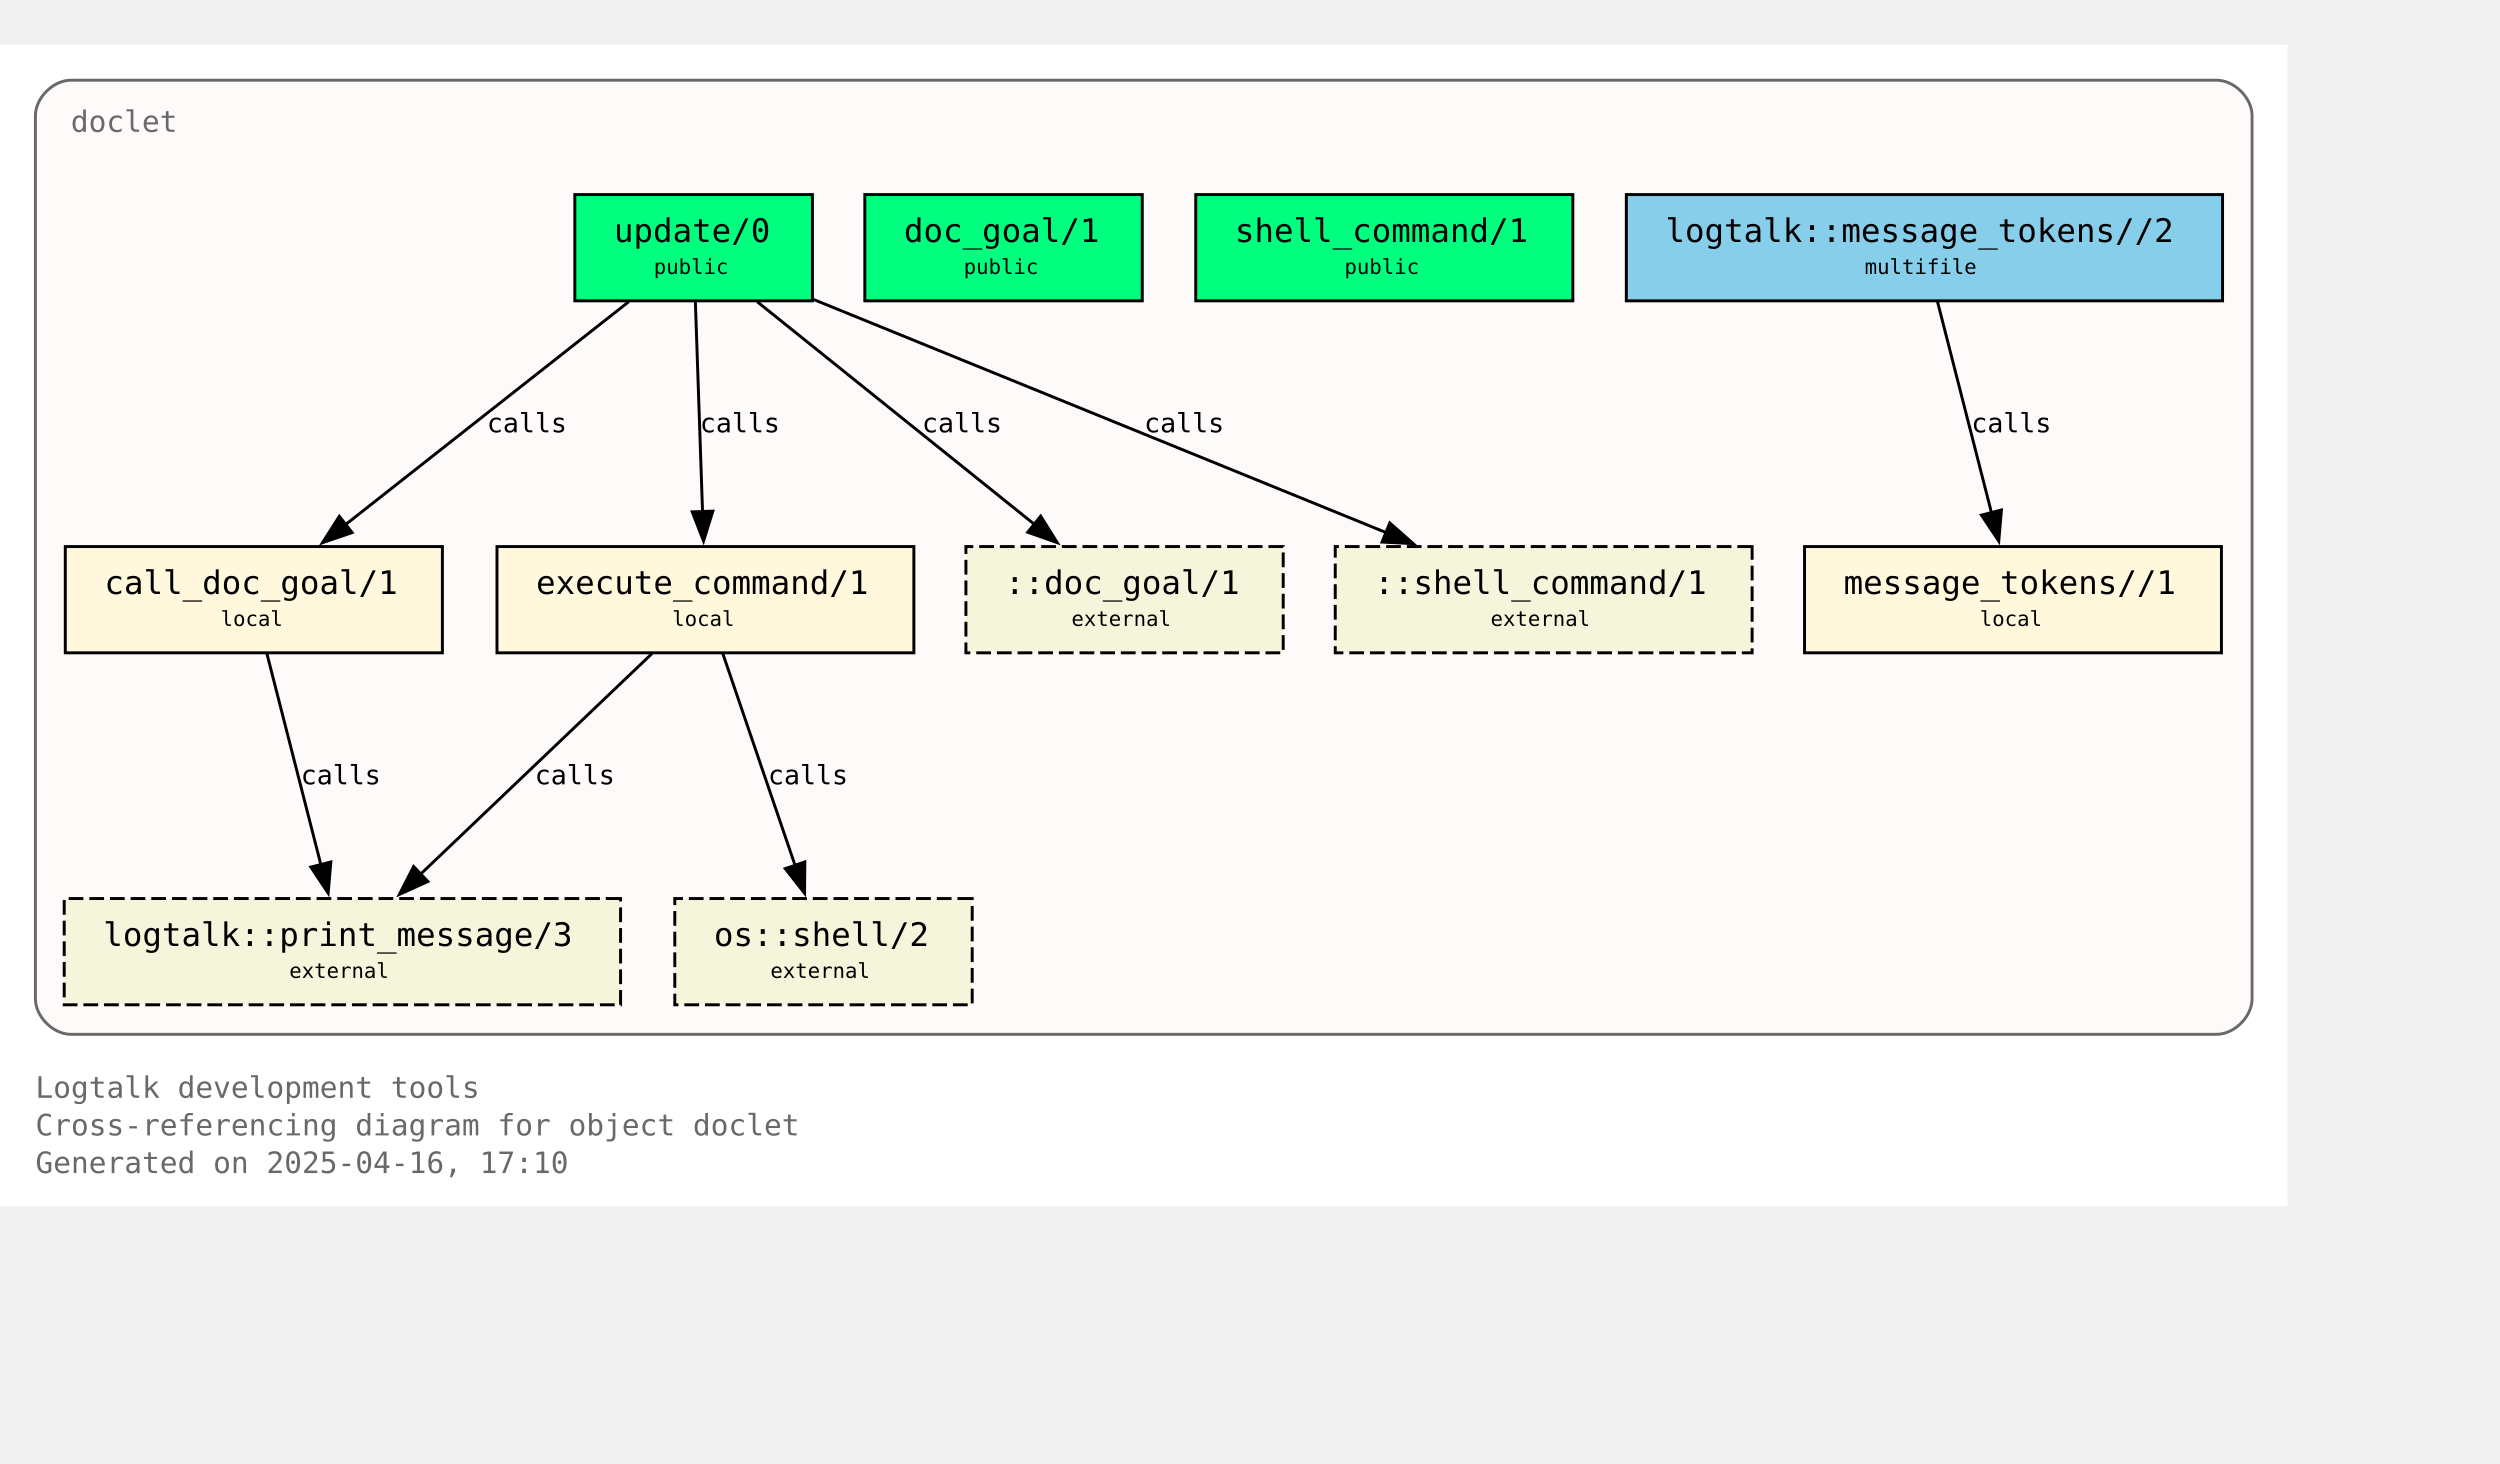
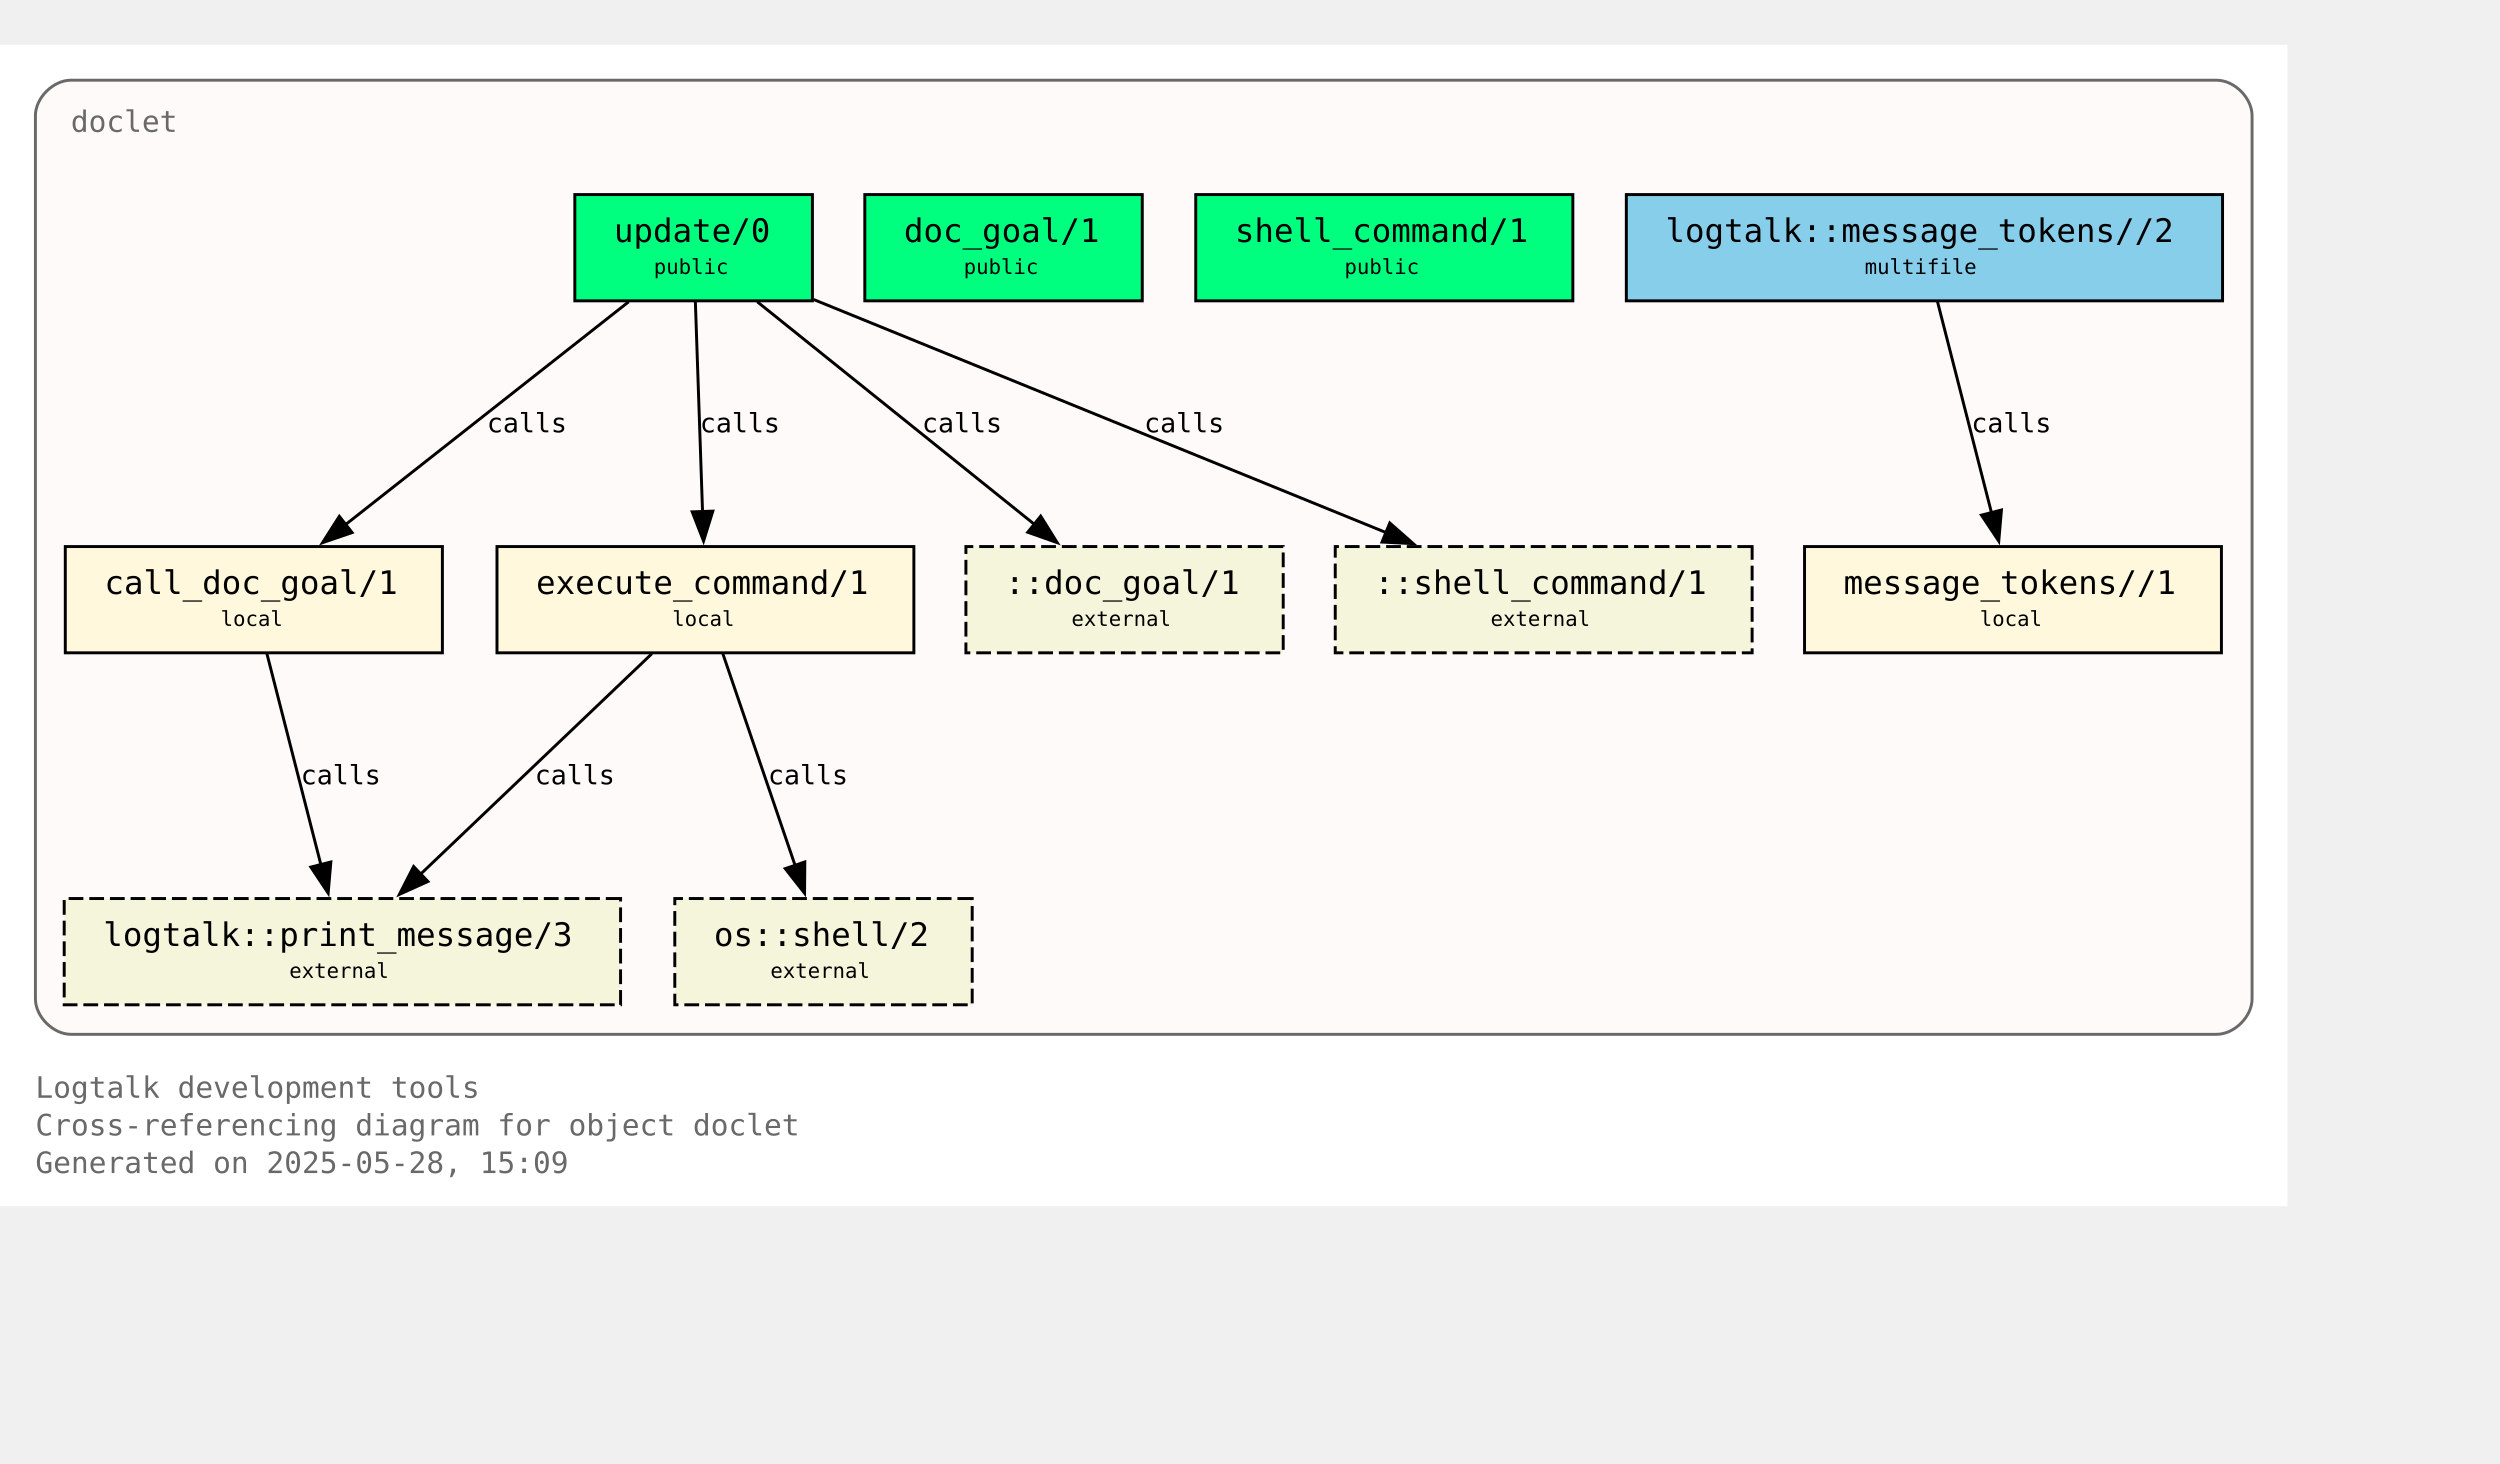
<svg xmlns="http://www.w3.org/2000/svg" xmlns:xlink="http://www.w3.org/1999/xlink" width="919pt" height="538pt" viewBox="72.00 72.00 847.00 465.50">
  <g id="graph0" class="graph" transform="scale(1 1) rotate(0) translate(76 461.5)">
    <polygon fill="white" stroke="none" points="-4,4 -4,-389.5 771,-389.5 771,4 -4,4" />
    <text text-anchor="start" x="8" y="-32.75" font-family="Monospace" font-size="10.00" fill="dimgray">Logtalk development tools</text>
    <text text-anchor="start" x="8" y="-20" font-family="Monospace" font-size="10.00" fill="dimgray">Cross-referencing diagram for object doclet</text>
-     <text text-anchor="start" x="8" y="-7.25" font-family="Monospace" font-size="10.00" fill="dimgray">Generated on 2025-04-16, 17:10</text>
+     <text text-anchor="start" x="8" y="-7.25" font-family="Monospace" font-size="10.00" fill="dimgray">Generated on 2025-05-28, 15:09</text>
    <g id="clust1" class="cluster">
      <g id="a_clust1">
        <a xlink:title="doclet">
          <path fill="snow" stroke="dimgray" d="M20,-54.25C20,-54.25 747,-54.25 747,-54.25 753,-54.25 759,-60.25 759,-66.25 759,-66.25 759,-365.5 759,-365.5 759,-371.5 753,-377.5 747,-377.5 747,-377.5 20,-377.5 20,-377.5 14,-377.5 8,-371.5 8,-365.5 8,-365.5 8,-66.25 8,-66.25 8,-60.25 14,-54.25 20,-54.25" />
          <g id="a_clust1_0">
-             <a xlink:href="https://github.com/LogtalkDotOrg/logtalk3/tree/ae517d2617d8d5441dcecc064c35ed8c799e1df6/tools/doclet/doclet.lgt" xlink:title="https://github.com/LogtalkDotOrg/logtalk3/tree/ae517d2617d8d5441dcecc064c35ed8c799e1df6/tools/doclet/doclet.lgt">
+             <a xlink:href="https://github.com/LogtalkDotOrg/logtalk3/tree/500526c647cee0ff500456fc70e36bcb2e7dc1a2/tools/doclet/doclet.lgt" xlink:title="https://github.com/LogtalkDotOrg/logtalk3/tree/500526c647cee0ff500456fc70e36bcb2e7dc1a2/tools/doclet/doclet.lgt">
              <text text-anchor="start" x="20" y="-360" font-family="Monospace" font-size="10.00" fill="dimgray">doclet</text>
            </a>
          </g>
        </a>
      </g>
    </g>
    <g id="node1" class="node">
      <g id="a_node1">
-         <a xlink:href="https://github.com/LogtalkDotOrg/logtalk3/tree/ae517d2617d8d5441dcecc064c35ed8c799e1df6/tools/doclet/doclet.lgt#L40" xlink:title="https://github.com/LogtalkDotOrg/logtalk3/tree/ae517d2617d8d5441dcecc064c35ed8c799e1df6/tools/doclet/doclet.lgt#L40">
+         <a xlink:href="https://github.com/LogtalkDotOrg/logtalk3/tree/500526c647cee0ff500456fc70e36bcb2e7dc1a2/tools/doclet/doclet.lgt#L40" xlink:title="https://github.com/LogtalkDotOrg/logtalk3/tree/500526c647cee0ff500456fc70e36bcb2e7dc1a2/tools/doclet/doclet.lgt#L40">
          <polygon fill="springgreen" stroke="black" points="271.25,-338.75 190.75,-338.75 190.75,-302.75 271.25,-302.75 271.25,-338.75" />
          <text text-anchor="start" x="198.75" y="-323.45" font-family="Monospace" font-size="9.00"> </text>
          <text text-anchor="start" x="204" y="-322.68" font-family="Monospace" font-size="11.00">update/0</text>
          <text text-anchor="start" x="258" y="-323.45" font-family="Monospace" font-size="9.00"> </text>
          <text text-anchor="start" x="198.75" y="-311.07" font-family="Monospace" font-size="9.00"> </text>
          <text text-anchor="start" x="217.5" y="-311.85" font-family="Monospace" font-size="7.00">public</text>
          <text text-anchor="start" x="258" y="-311.07" font-family="Monospace" font-size="9.00"> </text>
        </a>
      </g>
    </g>
    <g id="node4" class="node">
      <g id="a_node4">
-         <a xlink:href="https://github.com/LogtalkDotOrg/logtalk3/tree/ae517d2617d8d5441dcecc064c35ed8c799e1df6/tools/doclet/doclet.lgt#L73" xlink:title="https://github.com/LogtalkDotOrg/logtalk3/tree/ae517d2617d8d5441dcecc064c35ed8c799e1df6/tools/doclet/doclet.lgt#L73">
+         <a xlink:href="https://github.com/LogtalkDotOrg/logtalk3/tree/500526c647cee0ff500456fc70e36bcb2e7dc1a2/tools/doclet/doclet.lgt#L73" xlink:title="https://github.com/LogtalkDotOrg/logtalk3/tree/500526c647cee0ff500456fc70e36bcb2e7dc1a2/tools/doclet/doclet.lgt#L73">
          <polygon fill="cornsilk" stroke="black" points="145.88,-219.5 18.12,-219.5 18.12,-183.5 145.88,-183.5 145.88,-219.5" />
          <text text-anchor="start" x="26.12" y="-204.2" font-family="Monospace" font-size="9.00"> </text>
          <text text-anchor="start" x="31.38" y="-203.43" font-family="Monospace" font-size="11.00">call_doc_goal/1</text>
          <text text-anchor="start" x="132.62" y="-204.2" font-family="Monospace" font-size="9.00"> </text>
          <text text-anchor="start" x="26.12" y="-191.82" font-family="Monospace" font-size="9.00"> </text>
          <text text-anchor="start" x="70.75" y="-192.6" font-family="Monospace" font-size="7.00">local</text>
          <text text-anchor="start" x="132.62" y="-191.82" font-family="Monospace" font-size="9.00"> </text>
        </a>
      </g>
    </g>
    <g id="edge1" class="edge">
      <g id="a_edge1">
-         <a xlink:href="https://github.com/LogtalkDotOrg/logtalk3/tree/ae517d2617d8d5441dcecc064c35ed8c799e1df6/tools/doclet/doclet.lgt#L60" xlink:title="calls">
+         <a xlink:href="https://github.com/LogtalkDotOrg/logtalk3/tree/500526c647cee0ff500456fc70e36bcb2e7dc1a2/tools/doclet/doclet.lgt#L60" xlink:title="calls">
          <path fill="none" stroke="black" d="M209.01,-302.45C183.59,-282.45 141.58,-249.38 112.89,-226.8" />
          <polygon fill="black" stroke="black" points="115.29,-224.24 105.27,-220.81 110.96,-229.74 115.29,-224.24" />
        </a>
      </g>
      <g id="a_edge1-label">
-         <a xlink:href="https://github.com/LogtalkDotOrg/logtalk3/tree/ae517d2617d8d5441dcecc064c35ed8c799e1df6/tools/doclet/doclet.lgt#L60" xlink:title="https://github.com/LogtalkDotOrg/logtalk3/tree/ae517d2617d8d5441dcecc064c35ed8c799e1df6/tools/doclet/doclet.lgt#L60">
+         <a xlink:href="https://github.com/LogtalkDotOrg/logtalk3/tree/500526c647cee0ff500456fc70e36bcb2e7dc1a2/tools/doclet/doclet.lgt#L60" xlink:title="https://github.com/LogtalkDotOrg/logtalk3/tree/500526c647cee0ff500456fc70e36bcb2e7dc1a2/tools/doclet/doclet.lgt#L60">
          <text text-anchor="start" x="160.97" y="-258.2" font-family="Monospace" font-size="9.00">calls</text>
        </a>
      </g>
    </g>
    <g id="node5" class="node">
      <g id="a_node5">
-         <a xlink:href="https://github.com/LogtalkDotOrg/logtalk3/tree/ae517d2617d8d5441dcecc064c35ed8c799e1df6/tools/doclet/doclet.lgt#L85" xlink:title="https://github.com/LogtalkDotOrg/logtalk3/tree/ae517d2617d8d5441dcecc064c35ed8c799e1df6/tools/doclet/doclet.lgt#L85">
+         <a xlink:href="https://github.com/LogtalkDotOrg/logtalk3/tree/500526c647cee0ff500456fc70e36bcb2e7dc1a2/tools/doclet/doclet.lgt#L85" xlink:title="https://github.com/LogtalkDotOrg/logtalk3/tree/500526c647cee0ff500456fc70e36bcb2e7dc1a2/tools/doclet/doclet.lgt#L85">
          <polygon fill="cornsilk" stroke="black" points="305.62,-219.5 164.38,-219.5 164.38,-183.5 305.62,-183.5 305.62,-219.5" />
          <text text-anchor="start" x="172.38" y="-204.2" font-family="Monospace" font-size="9.00"> </text>
          <text text-anchor="start" x="177.62" y="-203.43" font-family="Monospace" font-size="11.00">execute_command/1</text>
          <text text-anchor="start" x="292.38" y="-204.2" font-family="Monospace" font-size="9.00"> </text>
          <text text-anchor="start" x="172.38" y="-191.82" font-family="Monospace" font-size="9.00"> </text>
          <text text-anchor="start" x="223.75" y="-192.6" font-family="Monospace" font-size="7.00">local</text>
          <text text-anchor="start" x="292.38" y="-191.82" font-family="Monospace" font-size="9.00"> </text>
        </a>
      </g>
    </g>
    <g id="edge2" class="edge">
      <g id="a_edge2">
-         <a xlink:href="https://github.com/LogtalkDotOrg/logtalk3/tree/ae517d2617d8d5441dcecc064c35ed8c799e1df6/tools/doclet/doclet.lgt#L60" xlink:title="calls">
+         <a xlink:href="https://github.com/LogtalkDotOrg/logtalk3/tree/500526c647cee0ff500456fc70e36bcb2e7dc1a2/tools/doclet/doclet.lgt#L60" xlink:title="calls">
          <path fill="none" stroke="black" d="M231.59,-302.45C232.23,-283.75 233.26,-253.62 234.02,-231.33" />
          <polygon fill="black" stroke="black" points="237.51,-231.5 234.36,-221.38 230.52,-231.26 237.51,-231.5" />
        </a>
      </g>
      <g id="a_edge2-label">
-         <a xlink:href="https://github.com/LogtalkDotOrg/logtalk3/tree/ae517d2617d8d5441dcecc064c35ed8c799e1df6/tools/doclet/doclet.lgt#L60" xlink:title="https://github.com/LogtalkDotOrg/logtalk3/tree/ae517d2617d8d5441dcecc064c35ed8c799e1df6/tools/doclet/doclet.lgt#L60">
+         <a xlink:href="https://github.com/LogtalkDotOrg/logtalk3/tree/500526c647cee0ff500456fc70e36bcb2e7dc1a2/tools/doclet/doclet.lgt#L60" xlink:title="https://github.com/LogtalkDotOrg/logtalk3/tree/500526c647cee0ff500456fc70e36bcb2e7dc1a2/tools/doclet/doclet.lgt#L60">
          <text text-anchor="start" x="233.12" y="-258.2" font-family="Monospace" font-size="9.00">calls</text>
        </a>
      </g>
    </g>
    <g id="node10" class="node">
      <polygon fill="beige" stroke="black" stroke-dasharray="5,2" points="430.75,-219.5 323.25,-219.5 323.25,-183.5 430.75,-183.5 430.75,-219.5" />
      <text text-anchor="start" x="331.25" y="-204.2" font-family="Monospace" font-size="9.00"> </text>
      <text text-anchor="start" x="336.5" y="-203.43" font-family="Monospace" font-size="11.00">::doc_goal/1</text>
      <text text-anchor="start" x="417.5" y="-204.2" font-family="Monospace" font-size="9.00"> </text>
      <text text-anchor="start" x="331.25" y="-191.82" font-family="Monospace" font-size="9.00"> </text>
      <text text-anchor="start" x="359" y="-192.6" font-family="Monospace" font-size="7.00">external</text>
      <text text-anchor="start" x="417.5" y="-191.82" font-family="Monospace" font-size="9.00"> </text>
    </g>
    <g id="edge4" class="edge">
      <g id="a_edge4">
-         <a xlink:href="https://github.com/LogtalkDotOrg/logtalk3/tree/ae517d2617d8d5441dcecc064c35ed8c799e1df6/tools/doclet/doclet.lgt#L60" xlink:title="calls">
+         <a xlink:href="https://github.com/LogtalkDotOrg/logtalk3/tree/500526c647cee0ff500456fc70e36bcb2e7dc1a2/tools/doclet/doclet.lgt#L60" xlink:title="calls">
          <path fill="none" stroke="black" d="M252.54,-302.45C277.45,-282.45 318.62,-249.38 346.74,-226.8" />
          <polygon fill="black" stroke="black" points="348.58,-229.81 354.19,-220.82 344.2,-224.35 348.58,-229.81" />
        </a>
      </g>
      <g id="a_edge4-label">
-         <a xlink:href="https://github.com/LogtalkDotOrg/logtalk3/tree/ae517d2617d8d5441dcecc064c35ed8c799e1df6/tools/doclet/doclet.lgt#L60" xlink:title="https://github.com/LogtalkDotOrg/logtalk3/tree/ae517d2617d8d5441dcecc064c35ed8c799e1df6/tools/doclet/doclet.lgt#L60">
+         <a xlink:href="https://github.com/LogtalkDotOrg/logtalk3/tree/500526c647cee0ff500456fc70e36bcb2e7dc1a2/tools/doclet/doclet.lgt#L60" xlink:title="https://github.com/LogtalkDotOrg/logtalk3/tree/500526c647cee0ff500456fc70e36bcb2e7dc1a2/tools/doclet/doclet.lgt#L60">
          <text text-anchor="start" x="308.38" y="-258.2" font-family="Monospace" font-size="9.00">calls</text>
        </a>
      </g>
    </g>
    <g id="node11" class="node">
      <polygon fill="beige" stroke="black" stroke-dasharray="5,2" points="589.62,-219.5 448.38,-219.5 448.38,-183.5 589.62,-183.5 589.62,-219.5" />
      <text text-anchor="start" x="456.38" y="-204.2" font-family="Monospace" font-size="9.00"> </text>
      <text text-anchor="start" x="461.62" y="-203.43" font-family="Monospace" font-size="11.00">::shell_command/1</text>
      <text text-anchor="start" x="576.38" y="-204.2" font-family="Monospace" font-size="9.00"> </text>
      <text text-anchor="start" x="456.38" y="-191.82" font-family="Monospace" font-size="9.00"> </text>
      <text text-anchor="start" x="501" y="-192.6" font-family="Monospace" font-size="7.00">external</text>
      <text text-anchor="start" x="576.38" y="-191.82" font-family="Monospace" font-size="9.00"> </text>
    </g>
    <g id="edge5" class="edge">
      <g id="a_edge5">
-         <a xlink:href="https://github.com/LogtalkDotOrg/logtalk3/tree/ae517d2617d8d5441dcecc064c35ed8c799e1df6/tools/doclet/doclet.lgt#L60" xlink:title="calls">
+         <a xlink:href="https://github.com/LogtalkDotOrg/logtalk3/tree/500526c647cee0ff500456fc70e36bcb2e7dc1a2/tools/doclet/doclet.lgt#L60" xlink:title="calls">
          <path fill="none" stroke="black" d="M271.65,-303.2C322.49,-282.5 409.65,-247.02 465.76,-224.17" />
          <polygon fill="black" stroke="black" points="466.86,-227.5 474.81,-220.49 464.22,-221.02 466.86,-227.5" />
        </a>
      </g>
      <g id="a_edge5-label">
-         <a xlink:href="https://github.com/LogtalkDotOrg/logtalk3/tree/ae517d2617d8d5441dcecc064c35ed8c799e1df6/tools/doclet/doclet.lgt#L60" xlink:title="https://github.com/LogtalkDotOrg/logtalk3/tree/ae517d2617d8d5441dcecc064c35ed8c799e1df6/tools/doclet/doclet.lgt#L60">
+         <a xlink:href="https://github.com/LogtalkDotOrg/logtalk3/tree/500526c647cee0ff500456fc70e36bcb2e7dc1a2/tools/doclet/doclet.lgt#L60" xlink:title="https://github.com/LogtalkDotOrg/logtalk3/tree/500526c647cee0ff500456fc70e36bcb2e7dc1a2/tools/doclet/doclet.lgt#L60">
          <text text-anchor="start" x="383.64" y="-258.2" font-family="Monospace" font-size="9.00">calls</text>
        </a>
      </g>
    </g>
    <g id="node2" class="node">
      <g id="a_node2">
-         <a xlink:href="https://github.com/LogtalkDotOrg/logtalk3/tree/ae517d2617d8d5441dcecc064c35ed8c799e1df6/tools/doclet/doclet.lgt#L46" xlink:title="https://github.com/LogtalkDotOrg/logtalk3/tree/ae517d2617d8d5441dcecc064c35ed8c799e1df6/tools/doclet/doclet.lgt#L46">
+         <a xlink:href="https://github.com/LogtalkDotOrg/logtalk3/tree/500526c647cee0ff500456fc70e36bcb2e7dc1a2/tools/doclet/doclet.lgt#L46" xlink:title="https://github.com/LogtalkDotOrg/logtalk3/tree/500526c647cee0ff500456fc70e36bcb2e7dc1a2/tools/doclet/doclet.lgt#L46">
          <polygon fill="springgreen" stroke="black" points="383,-338.75 289,-338.75 289,-302.75 383,-302.75 383,-338.75" />
          <text text-anchor="start" x="297" y="-323.45" font-family="Monospace" font-size="9.00"> </text>
          <text text-anchor="start" x="302.25" y="-322.68" font-family="Monospace" font-size="11.00">doc_goal/1</text>
          <text text-anchor="start" x="369.75" y="-323.45" font-family="Monospace" font-size="9.00"> </text>
          <text text-anchor="start" x="297" y="-311.07" font-family="Monospace" font-size="9.00"> </text>
          <text text-anchor="start" x="322.5" y="-311.85" font-family="Monospace" font-size="7.00">public</text>
          <text text-anchor="start" x="369.75" y="-311.07" font-family="Monospace" font-size="9.00"> </text>
        </a>
      </g>
    </g>
    <g id="node3" class="node">
      <g id="a_node3">
-         <a xlink:href="https://github.com/LogtalkDotOrg/logtalk3/tree/ae517d2617d8d5441dcecc064c35ed8c799e1df6/tools/doclet/doclet.lgt#L53" xlink:title="https://github.com/LogtalkDotOrg/logtalk3/tree/ae517d2617d8d5441dcecc064c35ed8c799e1df6/tools/doclet/doclet.lgt#L53">
+         <a xlink:href="https://github.com/LogtalkDotOrg/logtalk3/tree/500526c647cee0ff500456fc70e36bcb2e7dc1a2/tools/doclet/doclet.lgt#L53" xlink:title="https://github.com/LogtalkDotOrg/logtalk3/tree/500526c647cee0ff500456fc70e36bcb2e7dc1a2/tools/doclet/doclet.lgt#L53">
          <polygon fill="springgreen" stroke="black" points="528.88,-338.75 401.12,-338.75 401.12,-302.75 528.88,-302.75 528.88,-338.75" />
          <text text-anchor="start" x="409.12" y="-323.45" font-family="Monospace" font-size="9.00"> </text>
          <text text-anchor="start" x="414.38" y="-322.68" font-family="Monospace" font-size="11.00">shell_command/1</text>
          <text text-anchor="start" x="515.62" y="-323.45" font-family="Monospace" font-size="9.00"> </text>
          <text text-anchor="start" x="409.12" y="-311.07" font-family="Monospace" font-size="9.00"> </text>
          <text text-anchor="start" x="451.5" y="-311.85" font-family="Monospace" font-size="7.00">public</text>
          <text text-anchor="start" x="515.62" y="-311.07" font-family="Monospace" font-size="9.00"> </text>
        </a>
      </g>
    </g>
    <g id="node8" class="node">
      <g id="a_node8">
        <a xlink:href="https://logtalk.org/library/logtalk_0.html#print-message-3" xlink:title="https://logtalk.org/library/logtalk_0.html#print-message-3">
          <polygon fill="beige" stroke="black" stroke-dasharray="5,2" points="206.25,-100.25 17.75,-100.25 17.75,-64.25 206.25,-64.25 206.25,-100.25" />
          <text text-anchor="start" x="25.75" y="-84.95" font-family="Monospace" font-size="9.00"> </text>
          <text text-anchor="start" x="31" y="-84.17" font-family="Monospace" font-size="11.00">logtalk::print_message/3</text>
          <text text-anchor="start" x="193" y="-84.95" font-family="Monospace" font-size="9.00"> </text>
          <text text-anchor="start" x="25.75" y="-72.58" font-family="Monospace" font-size="9.00"> </text>
          <text text-anchor="start" x="94" y="-73.35" font-family="Monospace" font-size="7.00">external</text>
          <text text-anchor="start" x="193" y="-72.58" font-family="Monospace" font-size="9.00"> </text>
        </a>
      </g>
    </g>
    <g id="edge6" class="edge">
      <g id="a_edge6">
-         <a xlink:href="https://github.com/LogtalkDotOrg/logtalk3/tree/ae517d2617d8d5441dcecc064c35ed8c799e1df6/tools/doclet/doclet.lgt#L73" xlink:title="calls">
+         <a xlink:href="https://github.com/LogtalkDotOrg/logtalk3/tree/500526c647cee0ff500456fc70e36bcb2e7dc1a2/tools/doclet/doclet.lgt#L73" xlink:title="calls">
          <path fill="none" stroke="black" d="M86.43,-183.2C91.23,-164.41 98.99,-134.09 104.7,-111.77" />
          <polygon fill="black" stroke="black" points="108.09,-112.64 107.18,-102.09 101.31,-110.91 108.09,-112.64" />
        </a>
      </g>
      <g id="a_edge6-label">
-         <a xlink:href="https://github.com/LogtalkDotOrg/logtalk3/tree/ae517d2617d8d5441dcecc064c35ed8c799e1df6/tools/doclet/doclet.lgt#L73" xlink:title="https://github.com/LogtalkDotOrg/logtalk3/tree/ae517d2617d8d5441dcecc064c35ed8c799e1df6/tools/doclet/doclet.lgt#L73">
+         <a xlink:href="https://github.com/LogtalkDotOrg/logtalk3/tree/500526c647cee0ff500456fc70e36bcb2e7dc1a2/tools/doclet/doclet.lgt#L73" xlink:title="https://github.com/LogtalkDotOrg/logtalk3/tree/500526c647cee0ff500456fc70e36bcb2e7dc1a2/tools/doclet/doclet.lgt#L73">
          <text text-anchor="start" x="97.9" y="-138.95" font-family="Monospace" font-size="9.00">calls</text>
        </a>
      </g>
    </g>
    <g id="edge7" class="edge">
      <g id="a_edge7">
-         <a xlink:href="https://github.com/LogtalkDotOrg/logtalk3/tree/ae517d2617d8d5441dcecc064c35ed8c799e1df6/tools/doclet/doclet.lgt#L85" xlink:title="calls">
+         <a xlink:href="https://github.com/LogtalkDotOrg/logtalk3/tree/500526c647cee0ff500456fc70e36bcb2e7dc1a2/tools/doclet/doclet.lgt#L85" xlink:title="calls">
          <path fill="none" stroke="black" d="M216.85,-183.2C196.14,-163.46 162.08,-130.99 138.42,-108.44" />
          <polygon fill="black" stroke="black" points="140.97,-106.03 131.32,-101.67 136.14,-111.1 140.97,-106.03" />
        </a>
      </g>
      <g id="a_edge7-label">
-         <a xlink:href="https://github.com/LogtalkDotOrg/logtalk3/tree/ae517d2617d8d5441dcecc064c35ed8c799e1df6/tools/doclet/doclet.lgt#L85" xlink:title="https://github.com/LogtalkDotOrg/logtalk3/tree/ae517d2617d8d5441dcecc064c35ed8c799e1df6/tools/doclet/doclet.lgt#L85">
+         <a xlink:href="https://github.com/LogtalkDotOrg/logtalk3/tree/500526c647cee0ff500456fc70e36bcb2e7dc1a2/tools/doclet/doclet.lgt#L85" xlink:title="https://github.com/LogtalkDotOrg/logtalk3/tree/500526c647cee0ff500456fc70e36bcb2e7dc1a2/tools/doclet/doclet.lgt#L85">
          <text text-anchor="start" x="177.19" y="-138.95" font-family="Monospace" font-size="9.00">calls</text>
        </a>
      </g>
    </g>
    <g id="node9" class="node">
      <g id="a_node9">
        <a xlink:href="https://logtalk.org/library/osp_0.html#shell-2" xlink:title="https://logtalk.org/library/osp_0.html#shell-2">
          <polygon fill="beige" stroke="black" stroke-dasharray="5,2" points="325.38,-100.25 224.62,-100.25 224.62,-64.25 325.38,-64.25 325.38,-100.25" />
          <text text-anchor="start" x="232.62" y="-84.95" font-family="Monospace" font-size="9.00"> </text>
          <text text-anchor="start" x="237.88" y="-84.17" font-family="Monospace" font-size="11.00">os::shell/2</text>
          <text text-anchor="start" x="312.12" y="-84.95" font-family="Monospace" font-size="9.00"> </text>
          <text text-anchor="start" x="232.62" y="-72.58" font-family="Monospace" font-size="9.00"> </text>
          <text text-anchor="start" x="257" y="-73.35" font-family="Monospace" font-size="7.00">external</text>
          <text text-anchor="start" x="312.12" y="-72.58" font-family="Monospace" font-size="9.00"> </text>
        </a>
      </g>
    </g>
    <g id="edge8" class="edge">
      <g id="a_edge8">
-         <a xlink:href="https://github.com/LogtalkDotOrg/logtalk3/tree/ae517d2617d8d5441dcecc064c35ed8c799e1df6/tools/doclet/doclet.lgt#L85" xlink:title="calls">
+         <a xlink:href="https://github.com/LogtalkDotOrg/logtalk3/tree/500526c647cee0ff500456fc70e36bcb2e7dc1a2/tools/doclet/doclet.lgt#L85" xlink:title="calls">
          <path fill="none" stroke="black" d="M240.9,-183.2C247.34,-164.32 257.75,-133.81 265.38,-111.46" />
          <polygon fill="black" stroke="black" points="268.67,-112.65 268.58,-102.05 262.04,-110.39 268.67,-112.65" />
        </a>
      </g>
      <g id="a_edge8-label">
-         <a xlink:href="https://github.com/LogtalkDotOrg/logtalk3/tree/ae517d2617d8d5441dcecc064c35ed8c799e1df6/tools/doclet/doclet.lgt#L85" xlink:title="https://github.com/LogtalkDotOrg/logtalk3/tree/ae517d2617d8d5441dcecc064c35ed8c799e1df6/tools/doclet/doclet.lgt#L85">
+         <a xlink:href="https://github.com/LogtalkDotOrg/logtalk3/tree/500526c647cee0ff500456fc70e36bcb2e7dc1a2/tools/doclet/doclet.lgt#L85" xlink:title="https://github.com/LogtalkDotOrg/logtalk3/tree/500526c647cee0ff500456fc70e36bcb2e7dc1a2/tools/doclet/doclet.lgt#L85">
          <text text-anchor="start" x="256.2" y="-138.95" font-family="Monospace" font-size="9.00">calls</text>
        </a>
      </g>
    </g>
    <g id="node6" class="node">
      <g id="a_node6">
-         <a xlink:href="https://github.com/LogtalkDotOrg/logtalk3/tree/ae517d2617d8d5441dcecc064c35ed8c799e1df6/tools/doclet/doclet.lgt#L102" xlink:title="https://github.com/LogtalkDotOrg/logtalk3/tree/ae517d2617d8d5441dcecc064c35ed8c799e1df6/tools/doclet/doclet.lgt#L102">
+         <a xlink:href="https://github.com/LogtalkDotOrg/logtalk3/tree/500526c647cee0ff500456fc70e36bcb2e7dc1a2/tools/doclet/doclet.lgt#L102" xlink:title="https://github.com/LogtalkDotOrg/logtalk3/tree/500526c647cee0ff500456fc70e36bcb2e7dc1a2/tools/doclet/doclet.lgt#L102">
          <polygon fill="cornsilk" stroke="black" points="748.62,-219.5 607.38,-219.5 607.38,-183.5 748.62,-183.5 748.62,-219.5" />
          <text text-anchor="start" x="615.38" y="-204.2" font-family="Monospace" font-size="9.00"> </text>
          <text text-anchor="start" x="620.62" y="-203.43" font-family="Monospace" font-size="11.00">message_tokens//1</text>
          <text text-anchor="start" x="735.38" y="-204.2" font-family="Monospace" font-size="9.00"> </text>
          <text text-anchor="start" x="615.38" y="-191.82" font-family="Monospace" font-size="9.00"> </text>
          <text text-anchor="start" x="666.75" y="-192.6" font-family="Monospace" font-size="7.00">local</text>
          <text text-anchor="start" x="735.38" y="-191.82" font-family="Monospace" font-size="9.00"> </text>
        </a>
      </g>
    </g>
    <g id="node7" class="node">
      <g id="a_node7">
-         <a xlink:href="https://github.com/LogtalkDotOrg/logtalk3/tree/ae517d2617d8d5441dcecc064c35ed8c799e1df6/tools/doclet/doclet.lgt#L99" xlink:title="https://github.com/LogtalkDotOrg/logtalk3/tree/ae517d2617d8d5441dcecc064c35ed8c799e1df6/tools/doclet/doclet.lgt#L99">
+         <a xlink:href="https://github.com/LogtalkDotOrg/logtalk3/tree/500526c647cee0ff500456fc70e36bcb2e7dc1a2/tools/doclet/doclet.lgt#L99" xlink:title="https://github.com/LogtalkDotOrg/logtalk3/tree/500526c647cee0ff500456fc70e36bcb2e7dc1a2/tools/doclet/doclet.lgt#L99">
          <polygon fill="skyblue" stroke="black" points="749,-338.75 547,-338.75 547,-302.75 749,-302.75 749,-338.75" />
          <text text-anchor="start" x="555" y="-323.45" font-family="Monospace" font-size="9.00"> </text>
          <text text-anchor="start" x="560.25" y="-322.68" font-family="Monospace" font-size="11.00">logtalk::message_tokens//2</text>
          <text text-anchor="start" x="735.75" y="-323.45" font-family="Monospace" font-size="9.00"> </text>
          <text text-anchor="start" x="555" y="-311.07" font-family="Monospace" font-size="9.00"> </text>
          <text text-anchor="start" x="627.75" y="-311.85" font-family="Monospace" font-size="7.00">multifile</text>
          <text text-anchor="start" x="735.75" y="-311.07" font-family="Monospace" font-size="9.00"> </text>
        </a>
      </g>
    </g>
    <g id="edge3" class="edge">
      <g id="a_edge3">
-         <a xlink:href="https://github.com/LogtalkDotOrg/logtalk3/tree/ae517d2617d8d5441dcecc064c35ed8c799e1df6/tools/doclet/doclet.lgt#L99" xlink:title="calls">
+         <a xlink:href="https://github.com/LogtalkDotOrg/logtalk3/tree/500526c647cee0ff500456fc70e36bcb2e7dc1a2/tools/doclet/doclet.lgt#L99" xlink:title="calls">
          <path fill="none" stroke="black" d="M652.43,-302.45C657.23,-283.66 664.99,-253.34 670.7,-231.02" />
          <polygon fill="black" stroke="black" points="674.09,-231.89 673.18,-221.34 667.31,-230.16 674.09,-231.89" />
        </a>
      </g>
      <g id="a_edge3-label">
-         <a xlink:href="https://github.com/LogtalkDotOrg/logtalk3/tree/ae517d2617d8d5441dcecc064c35ed8c799e1df6/tools/doclet/doclet.lgt#L99" xlink:title="https://github.com/LogtalkDotOrg/logtalk3/tree/ae517d2617d8d5441dcecc064c35ed8c799e1df6/tools/doclet/doclet.lgt#L99">
+         <a xlink:href="https://github.com/LogtalkDotOrg/logtalk3/tree/500526c647cee0ff500456fc70e36bcb2e7dc1a2/tools/doclet/doclet.lgt#L99" xlink:title="https://github.com/LogtalkDotOrg/logtalk3/tree/500526c647cee0ff500456fc70e36bcb2e7dc1a2/tools/doclet/doclet.lgt#L99">
          <text text-anchor="start" x="663.9" y="-258.2" font-family="Monospace" font-size="9.00">calls</text>
        </a>
      </g>
    </g>
  </g>
</svg>
